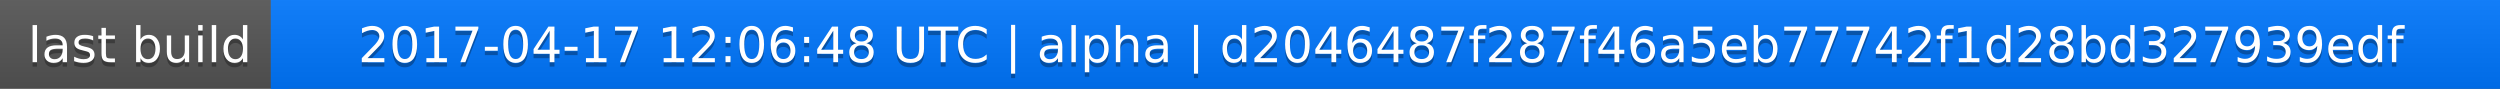
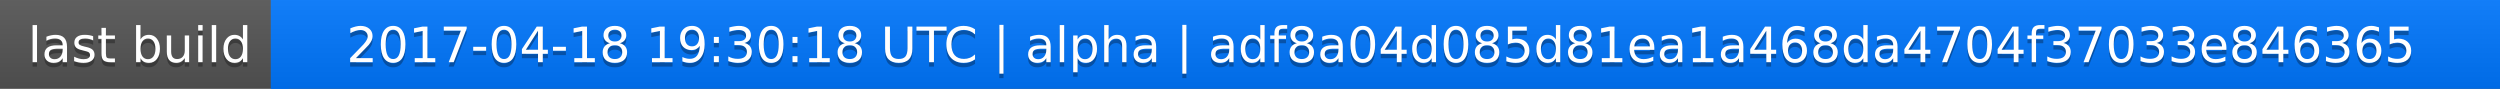
<svg xmlns="http://www.w3.org/2000/svg" width="563" height="20">
  <linearGradient id="a" x2="0" y2="100%">
    <stop offset="0" stop-color="#bbb" stop-opacity=".1" />
    <stop offset="1" stop-opacity=".1" />
  </linearGradient>
  <rect rx="0" width="563" height="20" fill="#555" />
  <rect rx="0" x="61" width="502" height="20" fill="#07f" />
  <path fill="#07f" d="M61 0h4v20h-4z" />
  <rect rx="0" width="563" height="20" fill="url(#a)" />
  <g fill="#fff" text-anchor="middle" font-family="DejaVu Sans,Verdana,Geneva,sans-serif" font-size="11">
    <text x="31.5" y="15" fill="#010101" fill-opacity=".3">last build</text>
    <text x="31.5" y="14">last build</text>
-     <text x="311" y="15" fill="#010101" fill-opacity=".3">2017-04-17 12:06:48 UTC | alpha | d2046487f287f46a5eb77742f1d28bd327939edf</text>
-     <text x="311" y="14">2017-04-17 12:06:48 UTC | alpha | d2046487f287f46a5eb77742f1d28bd327939edf</text>
+     <text x="311" y="15" fill="#010101" fill-opacity=".3">2017-04-18 19:30:18 UTC | alpha | adf8a04d085d81ea1a468da4704f37033e846365</text>
+     <text x="311" y="14">2017-04-18 19:30:18 UTC | alpha | adf8a04d085d81ea1a468da4704f37033e846365</text>
  </g>
</svg>
